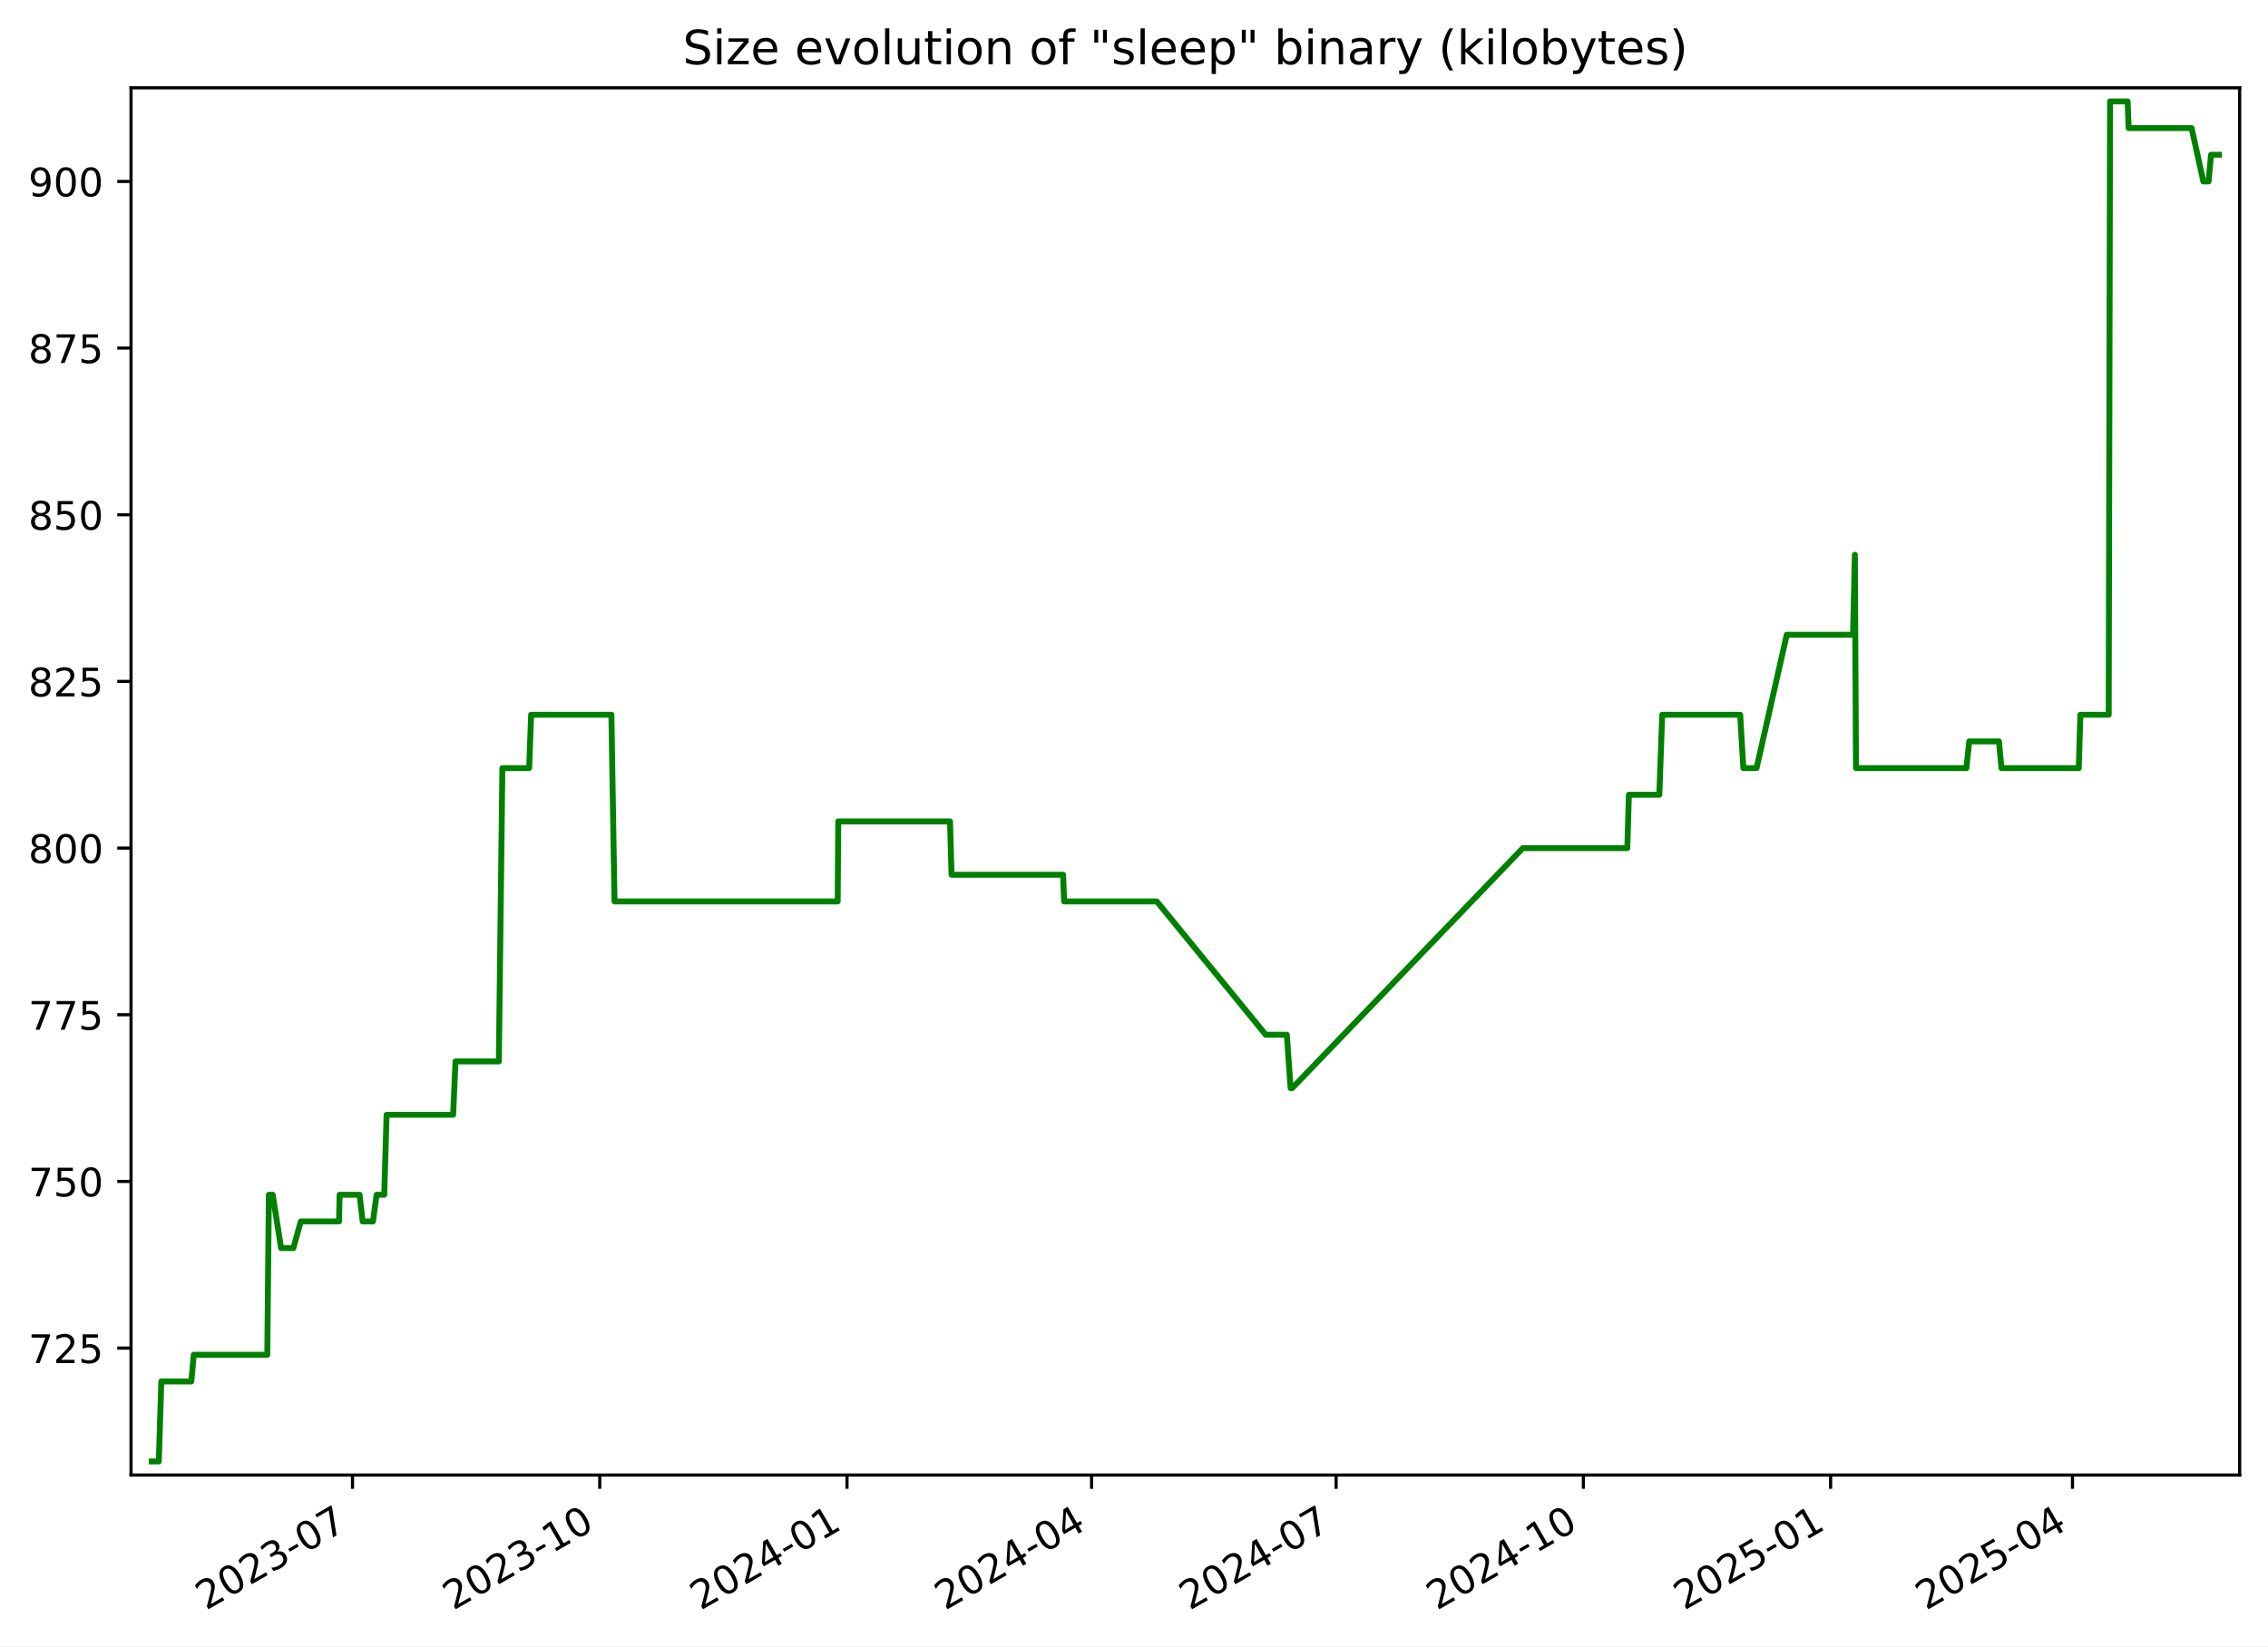
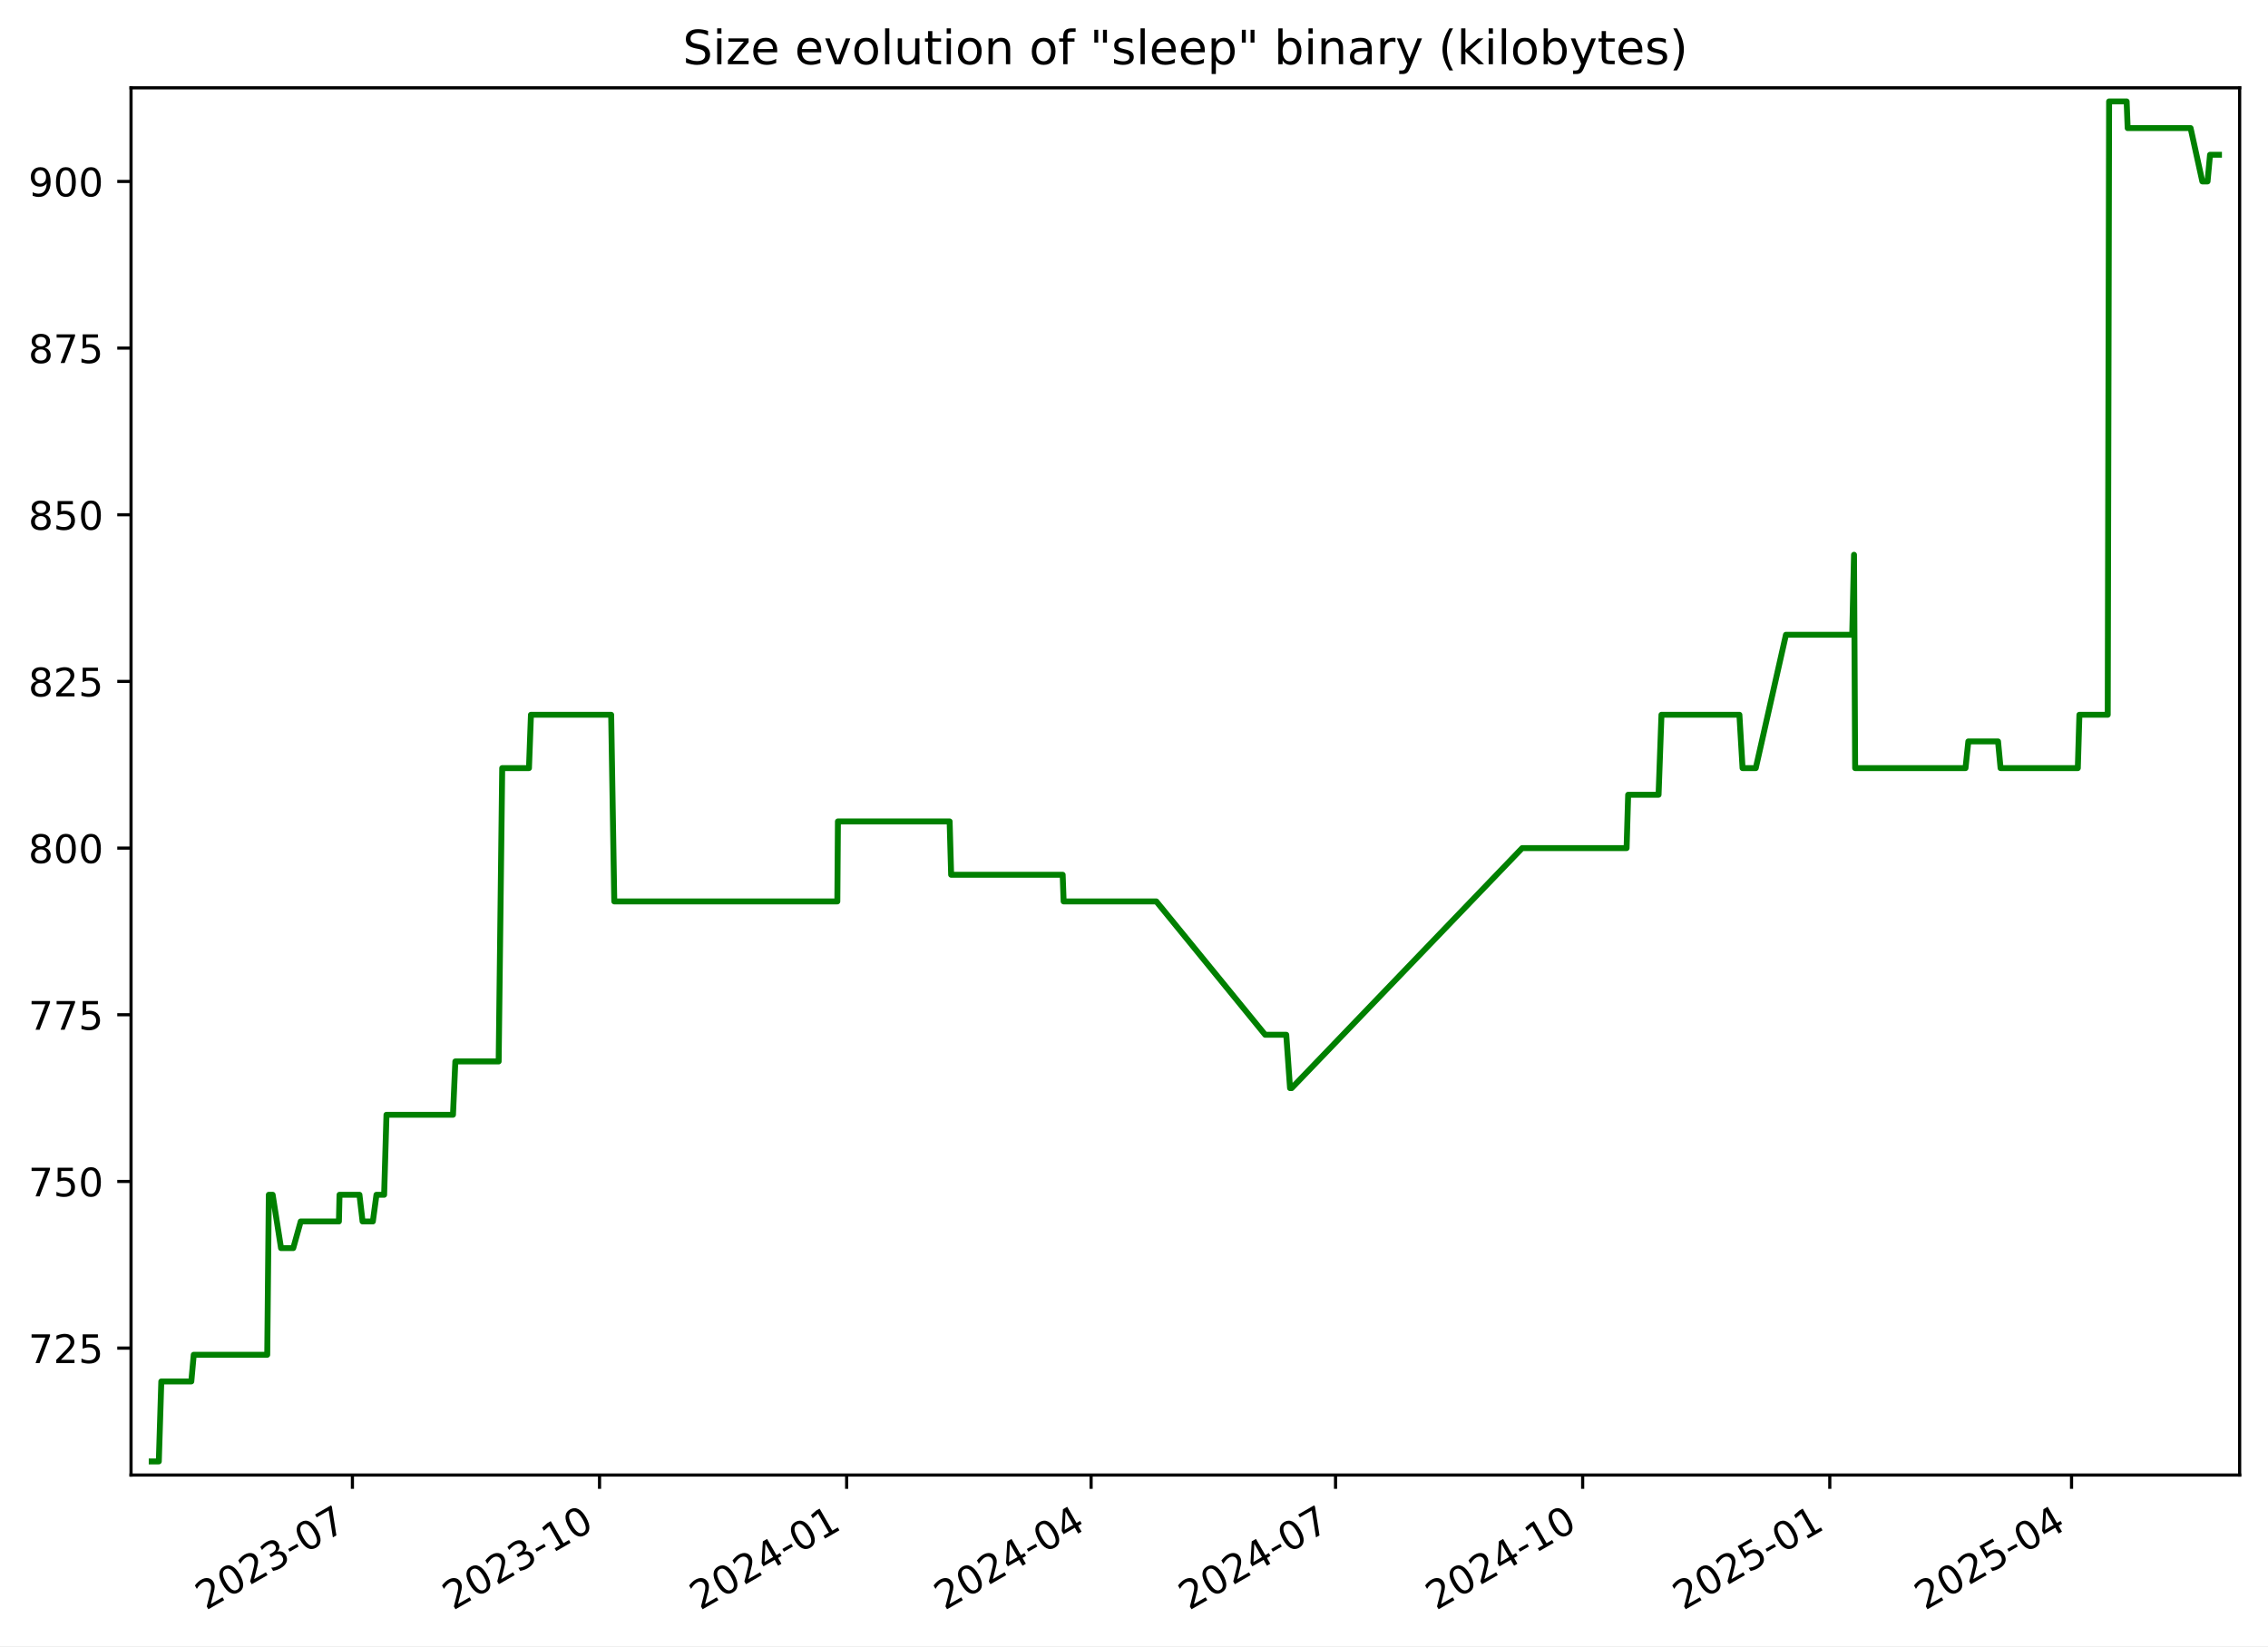
<svg xmlns="http://www.w3.org/2000/svg" xmlns:xlink="http://www.w3.org/1999/xlink" width="576.168pt" height="418.303pt" viewBox="0 0 576.168 418.303" version="1.1">
  <defs>
    <style type="text/css">*{stroke-linejoin: round; stroke-linecap: butt}</style>
  </defs>
  <g id="figure_1">
    <g id="patch_1">
      <path d="M -0 418.303  L 576.168 418.303  L 576.168 0  L -0 0  z " style="fill: #ffffff" />
    </g>
    <g id="axes_1">
      <g id="patch_2">
        <path d="M 33.288 374.83  L 568.967 374.83  L 568.967 22.318  L 33.288 22.318  z " style="fill: #ffffff" />
      </g>
      <g id="matplotlib.axis_1">
        <g id="xtick_1">
          <g id="line2d_1">
            <defs>
-               <path id="m9d4e5c6cb6" d="M 0 0  L 0 3.5  " style="stroke: #000000; stroke-width: 0.8" />
+               <path id="m2a8e9fb26f" d="M 0 0  L 0 3.5  " style="stroke: #000000; stroke-width: 0.8" />
            </defs>
            <g>
-               <use xlink:href="#m9d4e5c6cb6" x="89.553" y="374.83" style="stroke: #000000; stroke-width: 0.8" />
+               <use xlink:href="#m2a8e9fb26f" x="89.528" y="374.83" style="stroke: #000000; stroke-width: 0.8" />
            </g>
          </g>
          <g id="text_1">
-             <g transform="translate(52.32827 409.302) rotate(-30) scale(0.1 -0.1)">
+             <g transform="translate(52.30307 409.302) rotate(-30) scale(0.1 -0.1)">
              <defs>
                <path id="DejaVuSans-32" d="M 1228 531  L 3431 531  L 3431 0  L 469 0  L 469 531  Q 828 903 1448 1529  Q 2069 2156 2228 2338  Q 2531 2678 2651 2914  Q 2772 3150 2772 3378  Q 2772 3750 2511 3984  Q 2250 4219 1831 4219  Q 1534 4219 1204 4116  Q 875 4013 500 3803  L 500 4441  Q 881 4594 1212 4672  Q 1544 4750 1819 4750  Q 2544 4750 2975 4387  Q 3406 4025 3406 3419  Q 3406 3131 3298 2873  Q 3191 2616 2906 2266  Q 2828 2175 2409 1742  Q 1991 1309 1228 531  z " transform="scale(0.015625)" />
                <path id="DejaVuSans-30" d="M 2034 4250  Q 1547 4250 1301 3770  Q 1056 3291 1056 2328  Q 1056 1369 1301 889  Q 1547 409 2034 409  Q 2525 409 2770 889  Q 3016 1369 3016 2328  Q 3016 3291 2770 3770  Q 2525 4250 2034 4250  z M 2034 4750  Q 2819 4750 3233 4129  Q 3647 3509 3647 2328  Q 3647 1150 3233 529  Q 2819 -91 2034 -91  Q 1250 -91 836 529  Q 422 1150 422 2328  Q 422 3509 836 4129  Q 1250 4750 2034 4750  z " transform="scale(0.015625)" />
                <path id="DejaVuSans-33" d="M 2597 2516  Q 3050 2419 3304 2112  Q 3559 1806 3559 1356  Q 3559 666 3084 287  Q 2609 -91 1734 -91  Q 1441 -91 1130 -33  Q 819 25 488 141  L 488 750  Q 750 597 1062 519  Q 1375 441 1716 441  Q 2309 441 2620 675  Q 2931 909 2931 1356  Q 2931 1769 2642 2001  Q 2353 2234 1838 2234  L 1294 2234  L 1294 2753  L 1863 2753  Q 2328 2753 2575 2939  Q 2822 3125 2822 3475  Q 2822 3834 2567 4026  Q 2313 4219 1838 4219  Q 1578 4219 1281 4162  Q 984 4106 628 3988  L 628 4550  Q 988 4650 1302 4700  Q 1616 4750 1894 4750  Q 2613 4750 3031 4423  Q 3450 4097 3450 3541  Q 3450 3153 3228 2886  Q 3006 2619 2597 2516  z " transform="scale(0.015625)" />
                <path id="DejaVuSans-2d" d="M 313 2009  L 1997 2009  L 1997 1497  L 313 1497  L 313 2009  z " transform="scale(0.015625)" />
                <path id="DejaVuSans-37" d="M 525 4666  L 3525 4666  L 3525 4397  L 1831 0  L 1172 0  L 2766 4134  L 525 4134  L 525 4666  z " transform="scale(0.015625)" />
              </defs>
              <use xlink:href="#DejaVuSans-32" />
              <use xlink:href="#DejaVuSans-30" x="63.623" />
              <use xlink:href="#DejaVuSans-32" x="127.246" />
              <use xlink:href="#DejaVuSans-33" x="190.869" />
              <use xlink:href="#DejaVuSans-2d" x="254.492" />
              <use xlink:href="#DejaVuSans-30" x="290.576" />
              <use xlink:href="#DejaVuSans-37" x="354.199" />
            </g>
          </g>
        </g>
        <g id="xtick_2">
          <g id="line2d_2">
            <g>
-               <use xlink:href="#m9d4e5c6cb6" x="152.364" y="374.83" style="stroke: #000000; stroke-width: 0.8" />
+               <use xlink:href="#m2a8e9fb26f" x="152.308" y="374.83" style="stroke: #000000; stroke-width: 0.8" />
            </g>
          </g>
          <g id="text_2">
-             <g transform="translate(115.1392 409.302) rotate(-30) scale(0.1 -0.1)">
+             <g transform="translate(115.083 409.302) rotate(-30) scale(0.1 -0.1)">
              <defs>
                <path id="DejaVuSans-31" d="M 794 531  L 1825 531  L 1825 4091  L 703 3866  L 703 4441  L 1819 4666  L 2450 4666  L 2450 531  L 3481 531  L 3481 0  L 794 0  L 794 531  z " transform="scale(0.015625)" />
              </defs>
              <use xlink:href="#DejaVuSans-32" />
              <use xlink:href="#DejaVuSans-30" x="63.623" />
              <use xlink:href="#DejaVuSans-32" x="127.246" />
              <use xlink:href="#DejaVuSans-33" x="190.869" />
              <use xlink:href="#DejaVuSans-2d" x="254.492" />
              <use xlink:href="#DejaVuSans-31" x="290.576" />
              <use xlink:href="#DejaVuSans-30" x="354.199" />
            </g>
          </g>
        </g>
        <g id="xtick_3">
          <g id="line2d_3">
            <g>
-               <use xlink:href="#m9d4e5c6cb6" x="215.175" y="374.83" style="stroke: #000000; stroke-width: 0.8" />
+               <use xlink:href="#m2a8e9fb26f" x="215.088" y="374.83" style="stroke: #000000; stroke-width: 0.8" />
            </g>
          </g>
          <g id="text_3">
-             <g transform="translate(177.9502 409.302) rotate(-30) scale(0.1 -0.1)">
+             <g transform="translate(177.863 409.302) rotate(-30) scale(0.1 -0.1)">
              <defs>
                <path id="DejaVuSans-34" d="M 2419 4116  L 825 1625  L 2419 1625  L 2419 4116  z M 2253 4666  L 3047 4666  L 3047 1625  L 3713 1625  L 3713 1100  L 3047 1100  L 3047 0  L 2419 0  L 2419 1100  L 313 1100  L 313 1709  L 2253 4666  z " transform="scale(0.015625)" />
              </defs>
              <use xlink:href="#DejaVuSans-32" />
              <use xlink:href="#DejaVuSans-30" x="63.623" />
              <use xlink:href="#DejaVuSans-32" x="127.246" />
              <use xlink:href="#DejaVuSans-34" x="190.869" />
              <use xlink:href="#DejaVuSans-2d" x="254.492" />
              <use xlink:href="#DejaVuSans-30" x="290.576" />
              <use xlink:href="#DejaVuSans-31" x="354.199" />
            </g>
          </g>
        </g>
        <g id="xtick_4">
          <g id="line2d_4">
            <g>
-               <use xlink:href="#m9d4e5c6cb6" x="277.303" y="374.83" style="stroke: #000000; stroke-width: 0.8" />
+               <use xlink:href="#m2a8e9fb26f" x="277.185" y="374.83" style="stroke: #000000; stroke-width: 0.8" />
            </g>
          </g>
          <g id="text_4">
-             <g transform="translate(240.0785 409.302) rotate(-30) scale(0.1 -0.1)">
+             <g transform="translate(239.9605 409.302) rotate(-30) scale(0.1 -0.1)">
              <use xlink:href="#DejaVuSans-32" />
              <use xlink:href="#DejaVuSans-30" x="63.623" />
              <use xlink:href="#DejaVuSans-32" x="127.246" />
              <use xlink:href="#DejaVuSans-34" x="190.869" />
              <use xlink:href="#DejaVuSans-2d" x="254.492" />
              <use xlink:href="#DejaVuSans-30" x="290.576" />
              <use xlink:href="#DejaVuSans-34" x="354.199" />
            </g>
          </g>
        </g>
        <g id="xtick_5">
          <g id="line2d_5">
            <g>
-               <use xlink:href="#m9d4e5c6cb6" x="339.432" y="374.83" style="stroke: #000000; stroke-width: 0.8" />
+               <use xlink:href="#m2a8e9fb26f" x="339.283" y="374.83" style="stroke: #000000; stroke-width: 0.8" />
            </g>
          </g>
          <g id="text_5">
-             <g transform="translate(302.2067 409.302) rotate(-30) scale(0.1 -0.1)">
+             <g transform="translate(302.0581 409.302) rotate(-30) scale(0.1 -0.1)">
              <use xlink:href="#DejaVuSans-32" />
              <use xlink:href="#DejaVuSans-30" x="63.623" />
              <use xlink:href="#DejaVuSans-32" x="127.246" />
              <use xlink:href="#DejaVuSans-34" x="190.869" />
              <use xlink:href="#DejaVuSans-2d" x="254.492" />
              <use xlink:href="#DejaVuSans-30" x="290.576" />
              <use xlink:href="#DejaVuSans-37" x="354.199" />
            </g>
          </g>
        </g>
        <g id="xtick_6">
          <g id="line2d_6">
            <g>
-               <use xlink:href="#m9d4e5c6cb6" x="402.243" y="374.83" style="stroke: #000000; stroke-width: 0.8" />
+               <use xlink:href="#m2a8e9fb26f" x="402.063" y="374.83" style="stroke: #000000; stroke-width: 0.8" />
            </g>
          </g>
          <g id="text_6">
-             <g transform="translate(365.0177 409.302) rotate(-30) scale(0.1 -0.1)">
+             <g transform="translate(364.838 409.302) rotate(-30) scale(0.1 -0.1)">
              <use xlink:href="#DejaVuSans-32" />
              <use xlink:href="#DejaVuSans-30" x="63.623" />
              <use xlink:href="#DejaVuSans-32" x="127.246" />
              <use xlink:href="#DejaVuSans-34" x="190.869" />
              <use xlink:href="#DejaVuSans-2d" x="254.492" />
              <use xlink:href="#DejaVuSans-31" x="290.576" />
              <use xlink:href="#DejaVuSans-30" x="354.199" />
            </g>
          </g>
        </g>
        <g id="xtick_7">
          <g id="line2d_7">
            <g>
-               <use xlink:href="#m9d4e5c6cb6" x="465.053" y="374.83" style="stroke: #000000; stroke-width: 0.8" />
+               <use xlink:href="#m2a8e9fb26f" x="464.843" y="374.83" style="stroke: #000000; stroke-width: 0.8" />
            </g>
          </g>
          <g id="text_7">
-             <g transform="translate(427.8287 409.302) rotate(-30) scale(0.1 -0.1)">
+             <g transform="translate(427.6179 409.302) rotate(-30) scale(0.1 -0.1)">
              <defs>
                <path id="DejaVuSans-35" d="M 691 4666  L 3169 4666  L 3169 4134  L 1269 4134  L 1269 2991  Q 1406 3038 1543 3061  Q 1681 3084 1819 3084  Q 2600 3084 3056 2656  Q 3513 2228 3513 1497  Q 3513 744 3044 326  Q 2575 -91 1722 -91  Q 1428 -91 1123 -41  Q 819 9 494 109  L 494 744  Q 775 591 1075 516  Q 1375 441 1709 441  Q 2250 441 2565 725  Q 2881 1009 2881 1497  Q 2881 1984 2565 2268  Q 2250 2553 1709 2553  Q 1456 2553 1204 2497  Q 953 2441 691 2322  L 691 4666  z " transform="scale(0.015625)" />
              </defs>
              <use xlink:href="#DejaVuSans-32" />
              <use xlink:href="#DejaVuSans-30" x="63.623" />
              <use xlink:href="#DejaVuSans-32" x="127.246" />
              <use xlink:href="#DejaVuSans-35" x="190.869" />
              <use xlink:href="#DejaVuSans-2d" x="254.492" />
              <use xlink:href="#DejaVuSans-30" x="290.576" />
              <use xlink:href="#DejaVuSans-31" x="354.199" />
            </g>
          </g>
        </g>
        <g id="xtick_8">
          <g id="line2d_8">
            <g>
-               <use xlink:href="#m9d4e5c6cb6" x="526.499" y="374.83" style="stroke: #000000; stroke-width: 0.8" />
+               <use xlink:href="#m2a8e9fb26f" x="526.258" y="374.83" style="stroke: #000000; stroke-width: 0.8" />
            </g>
          </g>
          <g id="text_8">
-             <g transform="translate(489.2742 409.302) rotate(-30) scale(0.1 -0.1)">
+             <g transform="translate(489.0331 409.302) rotate(-30) scale(0.1 -0.1)">
              <use xlink:href="#DejaVuSans-32" />
              <use xlink:href="#DejaVuSans-30" x="63.623" />
              <use xlink:href="#DejaVuSans-32" x="127.246" />
              <use xlink:href="#DejaVuSans-35" x="190.869" />
              <use xlink:href="#DejaVuSans-2d" x="254.492" />
              <use xlink:href="#DejaVuSans-30" x="290.576" />
              <use xlink:href="#DejaVuSans-34" x="354.199" />
            </g>
          </g>
        </g>
      </g>
      <g id="matplotlib.axis_2">
        <g id="ytick_1">
          <g id="line2d_9">
            <defs>
-               <path id="m124836d6ff" d="M 0 0  L -3.5 0  " style="stroke: #000000; stroke-width: 0.8" />
+               <path id="m8bc51bba59" d="M 0 0  L -3.5 0  " style="stroke: #000000; stroke-width: 0.8" />
            </defs>
            <g>
-               <use xlink:href="#m124836d6ff" x="33.288" y="342.574" style="stroke: #000000; stroke-width: 0.8" />
+               <use xlink:href="#m8bc51bba59" x="33.288" y="342.574" style="stroke: #000000; stroke-width: 0.8" />
            </g>
          </g>
          <g id="text_9">
            <g transform="translate(7.2 346.3733) scale(0.1 -0.1)">
              <use xlink:href="#DejaVuSans-37" />
              <use xlink:href="#DejaVuSans-32" x="63.623" />
              <use xlink:href="#DejaVuSans-35" x="127.246" />
            </g>
          </g>
        </g>
        <g id="ytick_2">
          <g id="line2d_10">
            <g>
-               <use xlink:href="#m124836d6ff" x="33.288" y="300.221" style="stroke: #000000; stroke-width: 0.8" />
+               <use xlink:href="#m8bc51bba59" x="33.288" y="300.221" style="stroke: #000000; stroke-width: 0.8" />
            </g>
          </g>
          <g id="text_10">
            <g transform="translate(7.2 304.0204) scale(0.1 -0.1)">
              <use xlink:href="#DejaVuSans-37" />
              <use xlink:href="#DejaVuSans-35" x="63.623" />
              <use xlink:href="#DejaVuSans-30" x="127.246" />
            </g>
          </g>
        </g>
        <g id="ytick_3">
          <g id="line2d_11">
            <g>
-               <use xlink:href="#m124836d6ff" x="33.288" y="257.868" style="stroke: #000000; stroke-width: 0.8" />
+               <use xlink:href="#m8bc51bba59" x="33.288" y="257.868" style="stroke: #000000; stroke-width: 0.8" />
            </g>
          </g>
          <g id="text_11">
            <g transform="translate(7.2 261.6675) scale(0.1 -0.1)">
              <use xlink:href="#DejaVuSans-37" />
              <use xlink:href="#DejaVuSans-37" x="63.623" />
              <use xlink:href="#DejaVuSans-35" x="127.246" />
            </g>
          </g>
        </g>
        <g id="ytick_4">
          <g id="line2d_12">
            <g>
-               <use xlink:href="#m124836d6ff" x="33.288" y="215.515" style="stroke: #000000; stroke-width: 0.8" />
+               <use xlink:href="#m8bc51bba59" x="33.288" y="215.515" style="stroke: #000000; stroke-width: 0.8" />
            </g>
          </g>
          <g id="text_12">
            <g transform="translate(7.2 219.3145) scale(0.1 -0.1)">
              <defs>
                <path id="DejaVuSans-38" d="M 2034 2216  Q 1584 2216 1326 1975  Q 1069 1734 1069 1313  Q 1069 891 1326 650  Q 1584 409 2034 409  Q 2484 409 2743 651  Q 3003 894 3003 1313  Q 3003 1734 2745 1975  Q 2488 2216 2034 2216  z M 1403 2484  Q 997 2584 770 2862  Q 544 3141 544 3541  Q 544 4100 942 4425  Q 1341 4750 2034 4750  Q 2731 4750 3128 4425  Q 3525 4100 3525 3541  Q 3525 3141 3298 2862  Q 3072 2584 2669 2484  Q 3125 2378 3379 2068  Q 3634 1759 3634 1313  Q 3634 634 3220 271  Q 2806 -91 2034 -91  Q 1263 -91 848 271  Q 434 634 434 1313  Q 434 1759 690 2068  Q 947 2378 1403 2484  z M 1172 3481  Q 1172 3119 1398 2916  Q 1625 2713 2034 2713  Q 2441 2713 2670 2916  Q 2900 3119 2900 3481  Q 2900 3844 2670 4047  Q 2441 4250 2034 4250  Q 1625 4250 1398 4047  Q 1172 3844 1172 3481  z " transform="scale(0.015625)" />
              </defs>
              <use xlink:href="#DejaVuSans-38" />
              <use xlink:href="#DejaVuSans-30" x="63.623" />
              <use xlink:href="#DejaVuSans-30" x="127.246" />
            </g>
          </g>
        </g>
        <g id="ytick_5">
          <g id="line2d_13">
            <g>
-               <use xlink:href="#m124836d6ff" x="33.288" y="173.162" style="stroke: #000000; stroke-width: 0.8" />
+               <use xlink:href="#m8bc51bba59" x="33.288" y="173.162" style="stroke: #000000; stroke-width: 0.8" />
            </g>
          </g>
          <g id="text_13">
            <g transform="translate(7.2 176.9616) scale(0.1 -0.1)">
              <use xlink:href="#DejaVuSans-38" />
              <use xlink:href="#DejaVuSans-32" x="63.623" />
              <use xlink:href="#DejaVuSans-35" x="127.246" />
            </g>
          </g>
        </g>
        <g id="ytick_6">
          <g id="line2d_14">
            <g>
-               <use xlink:href="#m124836d6ff" x="33.288" y="130.809" style="stroke: #000000; stroke-width: 0.8" />
+               <use xlink:href="#m8bc51bba59" x="33.288" y="130.809" style="stroke: #000000; stroke-width: 0.8" />
            </g>
          </g>
          <g id="text_14">
            <g transform="translate(7.2 134.6086) scale(0.1 -0.1)">
              <use xlink:href="#DejaVuSans-38" />
              <use xlink:href="#DejaVuSans-35" x="63.623" />
              <use xlink:href="#DejaVuSans-30" x="127.246" />
            </g>
          </g>
        </g>
        <g id="ytick_7">
          <g id="line2d_15">
            <g>
-               <use xlink:href="#m124836d6ff" x="33.288" y="88.456" style="stroke: #000000; stroke-width: 0.8" />
+               <use xlink:href="#m8bc51bba59" x="33.288" y="88.456" style="stroke: #000000; stroke-width: 0.8" />
            </g>
          </g>
          <g id="text_15">
            <g transform="translate(7.2 92.2557) scale(0.1 -0.1)">
              <use xlink:href="#DejaVuSans-38" />
              <use xlink:href="#DejaVuSans-37" x="63.623" />
              <use xlink:href="#DejaVuSans-35" x="127.246" />
            </g>
          </g>
        </g>
        <g id="ytick_8">
          <g id="line2d_16">
            <g>
-               <use xlink:href="#m124836d6ff" x="33.288" y="46.104" style="stroke: #000000; stroke-width: 0.8" />
+               <use xlink:href="#m8bc51bba59" x="33.288" y="46.104" style="stroke: #000000; stroke-width: 0.8" />
            </g>
          </g>
          <g id="text_16">
            <g transform="translate(7.2 49.90276) scale(0.1 -0.1)">
              <defs>
                <path id="DejaVuSans-39" d="M 703 97  L 703 672  Q 941 559 1184 500  Q 1428 441 1663 441  Q 2288 441 2617 861  Q 2947 1281 2994 2138  Q 2813 1869 2534 1725  Q 2256 1581 1919 1581  Q 1219 1581 811 2004  Q 403 2428 403 3163  Q 403 3881 828 4315  Q 1253 4750 1959 4750  Q 2769 4750 3195 4129  Q 3622 3509 3622 2328  Q 3622 1225 3098 567  Q 2575 -91 1691 -91  Q 1453 -91 1209 -44  Q 966 3 703 97  z M 1959 2075  Q 2384 2075 2632 2365  Q 2881 2656 2881 3163  Q 2881 3666 2632 3958  Q 2384 4250 1959 4250  Q 1534 4250 1286 3958  Q 1038 3666 1038 3163  Q 1038 2656 1286 2365  Q 1534 2075 1959 2075  z " transform="scale(0.015625)" />
              </defs>
              <use xlink:href="#DejaVuSans-39" />
              <use xlink:href="#DejaVuSans-30" x="63.623" />
              <use xlink:href="#DejaVuSans-30" x="127.246" />
            </g>
          </g>
        </g>
      </g>
      <g id="line2d_17">
-         <path d="M 38.539 371.374  L 40.347 371.374  L 40.979 351.045  L 48.609 351.045  L 49.223 344.268  L 67.906 344.268  L 68.305 303.609  L 69.281 303.609  L 71.409 317.162  L 74.519 317.162  L 76.415 310.386  L 86.123 310.386  L 86.278 303.609  L 91.343 303.609  L 92.134 310.386  L 94.751 310.386  L 95.667 303.609  L 97.616 303.609  L 98.21 283.28  L 115.115 283.28  L 115.715 269.727  L 126.726 269.727  L 127.626 195.186  L 134.429 195.186  L 134.93 181.633  L 155.321 181.633  L 156.112 229.068  L 212.806 229.068  L 212.953 208.739  L 241.348 208.739  L 241.731 222.292  L 270.08 222.292  L 270.322 229.068  L 293.881 229.068  L 321.552 262.951  L 326.907 262.951  L 327.869 276.504  L 328.285 276.504  L 386.871 215.515  L 413.409 215.515  L 413.807 201.962  L 421.535 201.962  L 422.274 181.633  L 442.081 181.633  L 442.882 195.186  L 446.244 195.186  L 453.912 161.304  L 470.758 161.304  L 471.213 140.974  L 471.5 195.186  L 499.55 195.186  L 500.268 188.409  L 507.818 188.409  L 508.46 195.186  L 528.096 195.186  L 528.498 181.633  L 535.699 181.633  L 536.047 25.774  L 540.507 25.774  L 540.765 32.551  L 556.759 32.551  L 559.743 46.104  L 561.073 46.104  L 561.7 39.327  L 563.716 39.327  L 563.716 39.327  " clip-path="url(#p1fe9d91e70)" style="fill: none; stroke: #008000; stroke-width: 1.5; stroke-linecap: square" />
+         <path d="M 38.539 371.374  L 40.346 371.374  L 40.978 351.045  L 48.604 351.045  L 49.218 344.268  L 67.891 344.268  L 68.291 303.609  L 69.266 303.609  L 71.393 317.162  L 74.501 317.162  L 76.396 310.386  L 86.099 310.386  L 86.254 303.609  L 91.316 303.609  L 92.108 310.386  L 94.723 310.386  L 95.638 303.609  L 97.587 303.609  L 98.181 283.28  L 115.077 283.28  L 115.676 269.727  L 126.683 269.727  L 127.582 195.186  L 134.382 195.186  L 134.883 181.633  L 155.263 181.633  L 156.054 229.068  L 212.72 229.068  L 212.867 208.739  L 241.247 208.739  L 241.631 222.292  L 269.965 222.292  L 270.208 229.068  L 293.755 229.068  L 321.412 262.951  L 326.765 262.951  L 327.726 276.504  L 328.141 276.504  L 386.699 215.515  L 413.224 215.515  L 413.622 201.962  L 421.346 201.962  L 422.084 181.633  L 441.882 181.633  L 442.683 195.186  L 446.042 195.186  L 453.707 161.304  L 470.544 161.304  L 470.999 140.974  L 471.286 195.186  L 499.323 195.186  L 500.039 188.409  L 507.586 188.409  L 508.228 195.186  L 527.854 195.186  L 528.256 181.633  L 535.454 181.633  L 535.801 25.774  L 540.259 25.774  L 540.517 32.551  L 556.503 32.551  L 559.485 46.104  L 560.814 46.104  L 561.442 39.327  L 563.716 39.327  L 563.716 39.327  " clip-path="url(#p89cffa23ec)" style="fill: none; stroke: #008000; stroke-width: 1.5; stroke-linecap: square" />
      </g>
      <g id="patch_3">
        <path d="M 33.288 374.83  L 33.288 22.318  " style="fill: none; stroke: #000000; stroke-width: 0.8; stroke-linejoin: miter; stroke-linecap: square" />
      </g>
      <g id="patch_4">
        <path d="M 568.967 374.83  L 568.967 22.318  " style="fill: none; stroke: #000000; stroke-width: 0.8; stroke-linejoin: miter; stroke-linecap: square" />
      </g>
      <g id="patch_5">
        <path d="M 33.288 374.83  L 568.967 374.83  " style="fill: none; stroke: #000000; stroke-width: 0.8; stroke-linejoin: miter; stroke-linecap: square" />
      </g>
      <g id="patch_6">
        <path d="M 33.288 22.318  L 568.967 22.318  " style="fill: none; stroke: #000000; stroke-width: 0.8; stroke-linejoin: miter; stroke-linecap: square" />
      </g>
      <g id="text_17">
        <g transform="translate(173.4466 16.31812) scale(0.12 -0.12)">
          <defs>
            <path id="DejaVuSans-53" d="M 3425 4513  L 3425 3897  Q 3066 4069 2747 4153  Q 2428 4238 2131 4238  Q 1616 4238 1336 4038  Q 1056 3838 1056 3469  Q 1056 3159 1242 3001  Q 1428 2844 1947 2747  L 2328 2669  Q 3034 2534 3370 2195  Q 3706 1856 3706 1288  Q 3706 609 3251 259  Q 2797 -91 1919 -91  Q 1588 -91 1214 -16  Q 841 59 441 206  L 441 856  Q 825 641 1194 531  Q 1563 422 1919 422  Q 2459 422 2753 634  Q 3047 847 3047 1241  Q 3047 1584 2836 1778  Q 2625 1972 2144 2069  L 1759 2144  Q 1053 2284 737 2584  Q 422 2884 422 3419  Q 422 4038 858 4394  Q 1294 4750 2059 4750  Q 2388 4750 2728 4690  Q 3069 4631 3425 4513  z " transform="scale(0.015625)" />
            <path id="DejaVuSans-69" d="M 603 3500  L 1178 3500  L 1178 0  L 603 0  L 603 3500  z M 603 4863  L 1178 4863  L 1178 4134  L 603 4134  L 603 4863  z " transform="scale(0.015625)" />
            <path id="DejaVuSans-7a" d="M 353 3500  L 3084 3500  L 3084 2975  L 922 459  L 3084 459  L 3084 0  L 275 0  L 275 525  L 2438 3041  L 353 3041  L 353 3500  z " transform="scale(0.015625)" />
            <path id="DejaVuSans-65" d="M 3597 1894  L 3597 1613  L 953 1613  Q 991 1019 1311 708  Q 1631 397 2203 397  Q 2534 397 2845 478  Q 3156 559 3463 722  L 3463 178  Q 3153 47 2828 -22  Q 2503 -91 2169 -91  Q 1331 -91 842 396  Q 353 884 353 1716  Q 353 2575 817 3079  Q 1281 3584 2069 3584  Q 2775 3584 3186 3129  Q 3597 2675 3597 1894  z M 3022 2063  Q 3016 2534 2758 2815  Q 2500 3097 2075 3097  Q 1594 3097 1305 2825  Q 1016 2553 972 2059  L 3022 2063  z " transform="scale(0.015625)" />
            <path id="DejaVuSans-20" transform="scale(0.015625)" />
            <path id="DejaVuSans-76" d="M 191 3500  L 800 3500  L 1894 563  L 2988 3500  L 3597 3500  L 2284 0  L 1503 0  L 191 3500  z " transform="scale(0.015625)" />
            <path id="DejaVuSans-6f" d="M 1959 3097  Q 1497 3097 1228 2736  Q 959 2375 959 1747  Q 959 1119 1226 758  Q 1494 397 1959 397  Q 2419 397 2687 759  Q 2956 1122 2956 1747  Q 2956 2369 2687 2733  Q 2419 3097 1959 3097  z M 1959 3584  Q 2709 3584 3137 3096  Q 3566 2609 3566 1747  Q 3566 888 3137 398  Q 2709 -91 1959 -91  Q 1206 -91 779 398  Q 353 888 353 1747  Q 353 2609 779 3096  Q 1206 3584 1959 3584  z " transform="scale(0.015625)" />
            <path id="DejaVuSans-6c" d="M 603 4863  L 1178 4863  L 1178 0  L 603 0  L 603 4863  z " transform="scale(0.015625)" />
            <path id="DejaVuSans-75" d="M 544 1381  L 544 3500  L 1119 3500  L 1119 1403  Q 1119 906 1312 657  Q 1506 409 1894 409  Q 2359 409 2629 706  Q 2900 1003 2900 1516  L 2900 3500  L 3475 3500  L 3475 0  L 2900 0  L 2900 538  Q 2691 219 2414 64  Q 2138 -91 1772 -91  Q 1169 -91 856 284  Q 544 659 544 1381  z M 1991 3584  L 1991 3584  z " transform="scale(0.015625)" />
            <path id="DejaVuSans-74" d="M 1172 4494  L 1172 3500  L 2356 3500  L 2356 3053  L 1172 3053  L 1172 1153  Q 1172 725 1289 603  Q 1406 481 1766 481  L 2356 481  L 2356 0  L 1766 0  Q 1100 0 847 248  Q 594 497 594 1153  L 594 3053  L 172 3053  L 172 3500  L 594 3500  L 594 4494  L 1172 4494  z " transform="scale(0.015625)" />
            <path id="DejaVuSans-6e" d="M 3513 2113  L 3513 0  L 2938 0  L 2938 2094  Q 2938 2591 2744 2837  Q 2550 3084 2163 3084  Q 1697 3084 1428 2787  Q 1159 2491 1159 1978  L 1159 0  L 581 0  L 581 3500  L 1159 3500  L 1159 2956  Q 1366 3272 1645 3428  Q 1925 3584 2291 3584  Q 2894 3584 3203 3211  Q 3513 2838 3513 2113  z " transform="scale(0.015625)" />
            <path id="DejaVuSans-66" d="M 2375 4863  L 2375 4384  L 1825 4384  Q 1516 4384 1395 4259  Q 1275 4134 1275 3809  L 1275 3500  L 2222 3500  L 2222 3053  L 1275 3053  L 1275 0  L 697 0  L 697 3053  L 147 3053  L 147 3500  L 697 3500  L 697 3744  Q 697 4328 969 4595  Q 1241 4863 1831 4863  L 2375 4863  z " transform="scale(0.015625)" />
            <path id="DejaVuSans-22" d="M 1147 4666  L 1147 2931  L 616 2931  L 616 4666  L 1147 4666  z M 2328 4666  L 2328 2931  L 1797 2931  L 1797 4666  L 2328 4666  z " transform="scale(0.015625)" />
            <path id="DejaVuSans-73" d="M 2834 3397  L 2834 2853  Q 2591 2978 2328 3040  Q 2066 3103 1784 3103  Q 1356 3103 1142 2972  Q 928 2841 928 2578  Q 928 2378 1081 2264  Q 1234 2150 1697 2047  L 1894 2003  Q 2506 1872 2764 1633  Q 3022 1394 3022 966  Q 3022 478 2636 193  Q 2250 -91 1575 -91  Q 1294 -91 989 -36  Q 684 19 347 128  L 347 722  Q 666 556 975 473  Q 1284 391 1588 391  Q 1994 391 2212 530  Q 2431 669 2431 922  Q 2431 1156 2273 1281  Q 2116 1406 1581 1522  L 1381 1569  Q 847 1681 609 1914  Q 372 2147 372 2553  Q 372 3047 722 3315  Q 1072 3584 1716 3584  Q 2034 3584 2315 3537  Q 2597 3491 2834 3397  z " transform="scale(0.015625)" />
            <path id="DejaVuSans-70" d="M 1159 525  L 1159 -1331  L 581 -1331  L 581 3500  L 1159 3500  L 1159 2969  Q 1341 3281 1617 3432  Q 1894 3584 2278 3584  Q 2916 3584 3314 3078  Q 3713 2572 3713 1747  Q 3713 922 3314 415  Q 2916 -91 2278 -91  Q 1894 -91 1617 61  Q 1341 213 1159 525  z M 3116 1747  Q 3116 2381 2855 2742  Q 2594 3103 2138 3103  Q 1681 3103 1420 2742  Q 1159 2381 1159 1747  Q 1159 1113 1420 752  Q 1681 391 2138 391  Q 2594 391 2855 752  Q 3116 1113 3116 1747  z " transform="scale(0.015625)" />
            <path id="DejaVuSans-62" d="M 3116 1747  Q 3116 2381 2855 2742  Q 2594 3103 2138 3103  Q 1681 3103 1420 2742  Q 1159 2381 1159 1747  Q 1159 1113 1420 752  Q 1681 391 2138 391  Q 2594 391 2855 752  Q 3116 1113 3116 1747  z M 1159 2969  Q 1341 3281 1617 3432  Q 1894 3584 2278 3584  Q 2916 3584 3314 3078  Q 3713 2572 3713 1747  Q 3713 922 3314 415  Q 2916 -91 2278 -91  Q 1894 -91 1617 61  Q 1341 213 1159 525  L 1159 0  L 581 0  L 581 4863  L 1159 4863  L 1159 2969  z " transform="scale(0.015625)" />
            <path id="DejaVuSans-61" d="M 2194 1759  Q 1497 1759 1228 1600  Q 959 1441 959 1056  Q 959 750 1161 570  Q 1363 391 1709 391  Q 2188 391 2477 730  Q 2766 1069 2766 1631  L 2766 1759  L 2194 1759  z M 3341 1997  L 3341 0  L 2766 0  L 2766 531  Q 2569 213 2275 61  Q 1981 -91 1556 -91  Q 1019 -91 701 211  Q 384 513 384 1019  Q 384 1609 779 1909  Q 1175 2209 1959 2209  L 2766 2209  L 2766 2266  Q 2766 2663 2505 2880  Q 2244 3097 1772 3097  Q 1472 3097 1187 3025  Q 903 2953 641 2809  L 641 3341  Q 956 3463 1253 3523  Q 1550 3584 1831 3584  Q 2591 3584 2966 3190  Q 3341 2797 3341 1997  z " transform="scale(0.015625)" />
            <path id="DejaVuSans-72" d="M 2631 2963  Q 2534 3019 2420 3045  Q 2306 3072 2169 3072  Q 1681 3072 1420 2755  Q 1159 2438 1159 1844  L 1159 0  L 581 0  L 581 3500  L 1159 3500  L 1159 2956  Q 1341 3275 1631 3429  Q 1922 3584 2338 3584  Q 2397 3584 2469 3576  Q 2541 3569 2628 3553  L 2631 2963  z " transform="scale(0.015625)" />
            <path id="DejaVuSans-79" d="M 2059 -325  Q 1816 -950 1584 -1140  Q 1353 -1331 966 -1331  L 506 -1331  L 506 -850  L 844 -850  Q 1081 -850 1212 -737  Q 1344 -625 1503 -206  L 1606 56  L 191 3500  L 800 3500  L 1894 763  L 2988 3500  L 3597 3500  L 2059 -325  z " transform="scale(0.015625)" />
            <path id="DejaVuSans-28" d="M 1984 4856  Q 1566 4138 1362 3434  Q 1159 2731 1159 2009  Q 1159 1288 1364 580  Q 1569 -128 1984 -844  L 1484 -844  Q 1016 -109 783 600  Q 550 1309 550 2009  Q 550 2706 781 3412  Q 1013 4119 1484 4856  L 1984 4856  z " transform="scale(0.015625)" />
            <path id="DejaVuSans-6b" d="M 581 4863  L 1159 4863  L 1159 1991  L 2875 3500  L 3609 3500  L 1753 1863  L 3688 0  L 2938 0  L 1159 1709  L 1159 0  L 581 0  L 581 4863  z " transform="scale(0.015625)" />
            <path id="DejaVuSans-29" d="M 513 4856  L 1013 4856  Q 1481 4119 1714 3412  Q 1947 2706 1947 2009  Q 1947 1309 1714 600  Q 1481 -109 1013 -844  L 513 -844  Q 928 -128 1133 580  Q 1338 1288 1338 2009  Q 1338 2731 1133 3434  Q 928 4138 513 4856  z " transform="scale(0.015625)" />
          </defs>
          <use xlink:href="#DejaVuSans-53" />
          <use xlink:href="#DejaVuSans-69" x="63.477" />
          <use xlink:href="#DejaVuSans-7a" x="91.26" />
          <use xlink:href="#DejaVuSans-65" x="143.75" />
          <use xlink:href="#DejaVuSans-20" x="205.273" />
          <use xlink:href="#DejaVuSans-65" x="237.061" />
          <use xlink:href="#DejaVuSans-76" x="298.584" />
          <use xlink:href="#DejaVuSans-6f" x="357.764" />
          <use xlink:href="#DejaVuSans-6c" x="418.945" />
          <use xlink:href="#DejaVuSans-75" x="446.729" />
          <use xlink:href="#DejaVuSans-74" x="510.107" />
          <use xlink:href="#DejaVuSans-69" x="549.316" />
          <use xlink:href="#DejaVuSans-6f" x="577.1" />
          <use xlink:href="#DejaVuSans-6e" x="638.281" />
          <use xlink:href="#DejaVuSans-20" x="701.66" />
          <use xlink:href="#DejaVuSans-6f" x="733.447" />
          <use xlink:href="#DejaVuSans-66" x="794.629" />
          <use xlink:href="#DejaVuSans-20" x="829.834" />
          <use xlink:href="#DejaVuSans-22" x="861.621" />
          <use xlink:href="#DejaVuSans-73" x="907.617" />
          <use xlink:href="#DejaVuSans-6c" x="959.717" />
          <use xlink:href="#DejaVuSans-65" x="987.5" />
          <use xlink:href="#DejaVuSans-65" x="1049.023" />
          <use xlink:href="#DejaVuSans-70" x="1110.547" />
          <use xlink:href="#DejaVuSans-22" x="1174.023" />
          <use xlink:href="#DejaVuSans-20" x="1220.02" />
          <use xlink:href="#DejaVuSans-62" x="1251.807" />
          <use xlink:href="#DejaVuSans-69" x="1315.283" />
          <use xlink:href="#DejaVuSans-6e" x="1343.066" />
          <use xlink:href="#DejaVuSans-61" x="1406.445" />
          <use xlink:href="#DejaVuSans-72" x="1467.725" />
          <use xlink:href="#DejaVuSans-79" x="1508.838" />
          <use xlink:href="#DejaVuSans-20" x="1568.018" />
          <use xlink:href="#DejaVuSans-28" x="1599.805" />
          <use xlink:href="#DejaVuSans-6b" x="1638.818" />
          <use xlink:href="#DejaVuSans-69" x="1696.729" />
          <use xlink:href="#DejaVuSans-6c" x="1724.512" />
          <use xlink:href="#DejaVuSans-6f" x="1752.295" />
          <use xlink:href="#DejaVuSans-62" x="1813.477" />
          <use xlink:href="#DejaVuSans-79" x="1876.953" />
          <use xlink:href="#DejaVuSans-74" x="1936.133" />
          <use xlink:href="#DejaVuSans-65" x="1975.342" />
          <use xlink:href="#DejaVuSans-73" x="2036.865" />
          <use xlink:href="#DejaVuSans-29" x="2088.965" />
        </g>
      </g>
    </g>
  </g>
  <defs>
-     <clipPath id="p1fe9d91e70">
+     <clipPath id="p89cffa23ec">
      <rect x="33.288" y="22.318" width="535.68" height="352.512" />
    </clipPath>
  </defs>
</svg>
